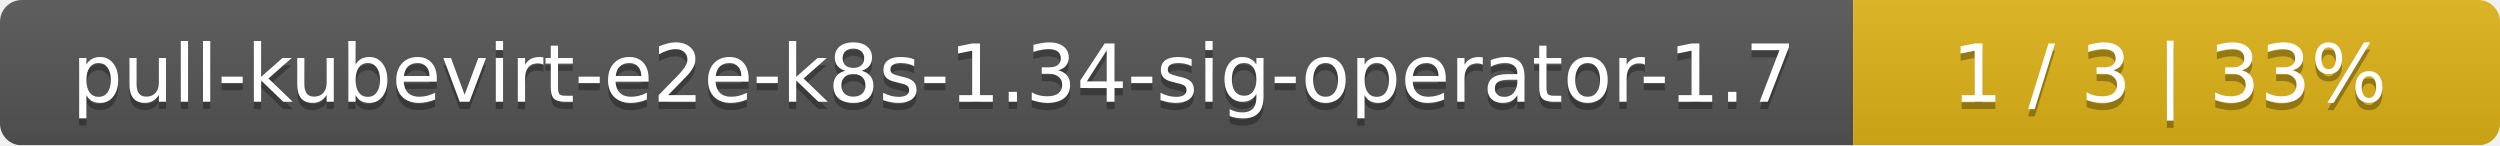
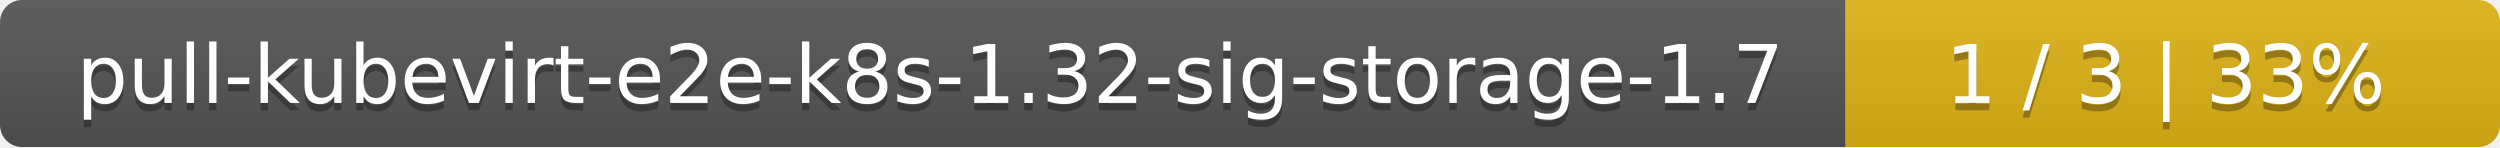
- <svg xmlns="http://www.w3.org/2000/svg" width="344" height="20">
+ <svg xmlns="http://www.w3.org/2000/svg" width="340" height="20">
  <linearGradient id="smooth" x2="0" y2="100%">
    <stop offset="0" stop-color="#bbb" stop-opacity=".1" />
    <stop offset="1" stop-opacity=".1" />
  </linearGradient>
  <mask id="round">
-     <rect width="344" height="20" rx="3" fill="#fff" />
+     <rect width="340" height="20" rx="3" fill="#fff" />
  </mask>
  <g mask="url(#round)">
-     <rect width="255" height="20" fill="#555" />
-     <rect x="255" width="89" height="20" fill="#dfb317" />
-     <rect width="344" height="20" fill="url(#smooth)" />
+     <rect width="251" height="20" fill="#555" />
+     <rect x="251" width="89" height="20" fill="#dfb317" />
+     <rect width="340" height="20" fill="url(#smooth)" />
  </g>
  <g fill="#fff" text-anchor="middle" font-family="DejaVu Sans,Verdana,Geneva,sans-serif" font-size="11">
-     <text x="128.5" y="15" fill="#010101" fill-opacity=".3">pull-kubevirt-e2e-k8s-1.34-sig-operator-1.7</text>
-     <text x="128.5" y="14">pull-kubevirt-e2e-k8s-1.34-sig-operator-1.7</text>
-     <text x="298.5" y="15" fill="#010101" fill-opacity=".3">1 / 3    |    33%</text>
-     <text x="298.5" y="14">1 / 3    |    33%</text>
+     <text x="126.5" y="15" fill="#010101" fill-opacity=".3">pull-kubevirt-e2e-k8s-1.32-sig-storage-1.7</text>
+     <text x="126.5" y="14">pull-kubevirt-e2e-k8s-1.32-sig-storage-1.7</text>
+     <text x="294.5" y="15" fill="#010101" fill-opacity=".3">1 / 3    |    33%</text>
+     <text x="294.5" y="14">1 / 3    |    33%</text>
  </g>
</svg>
